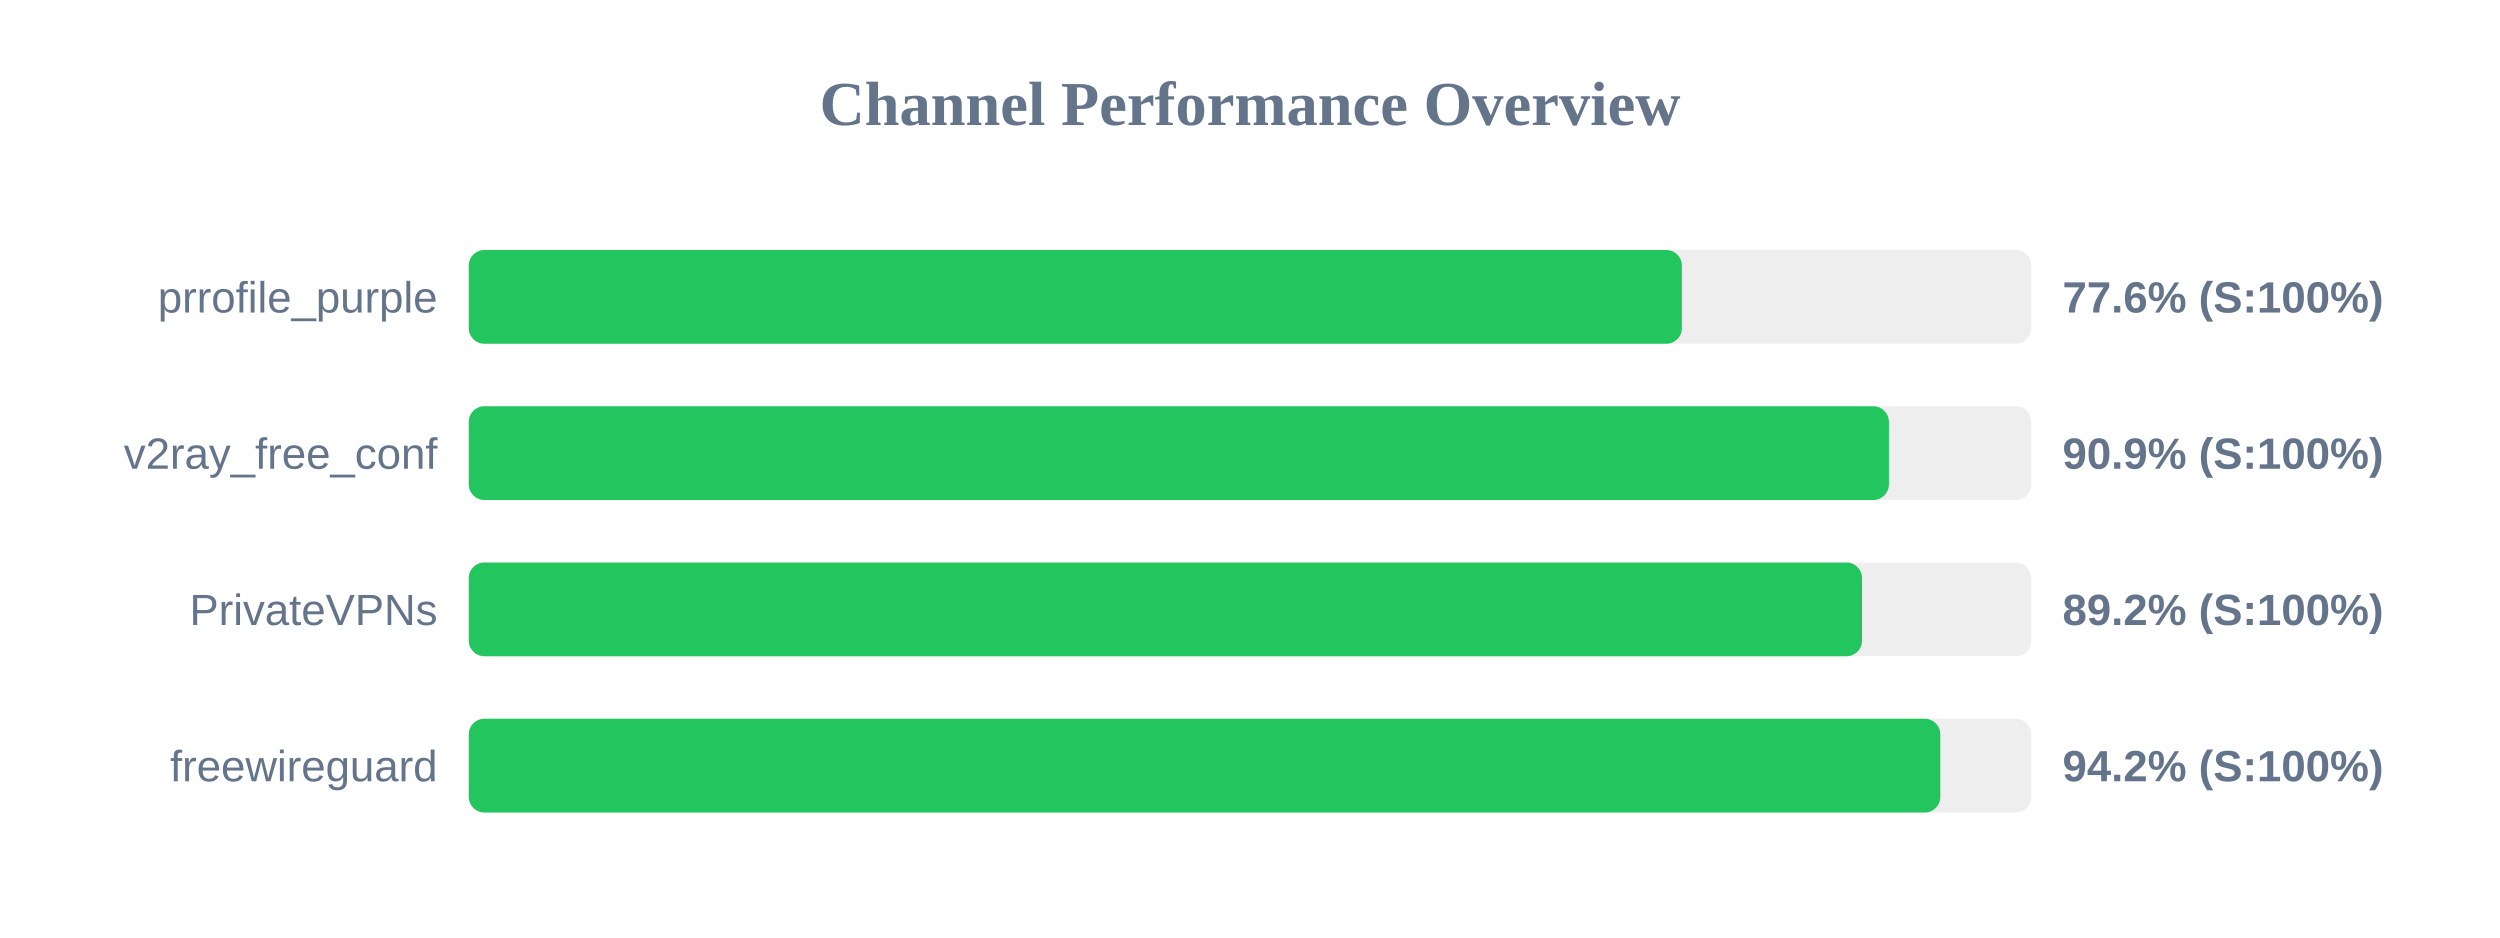
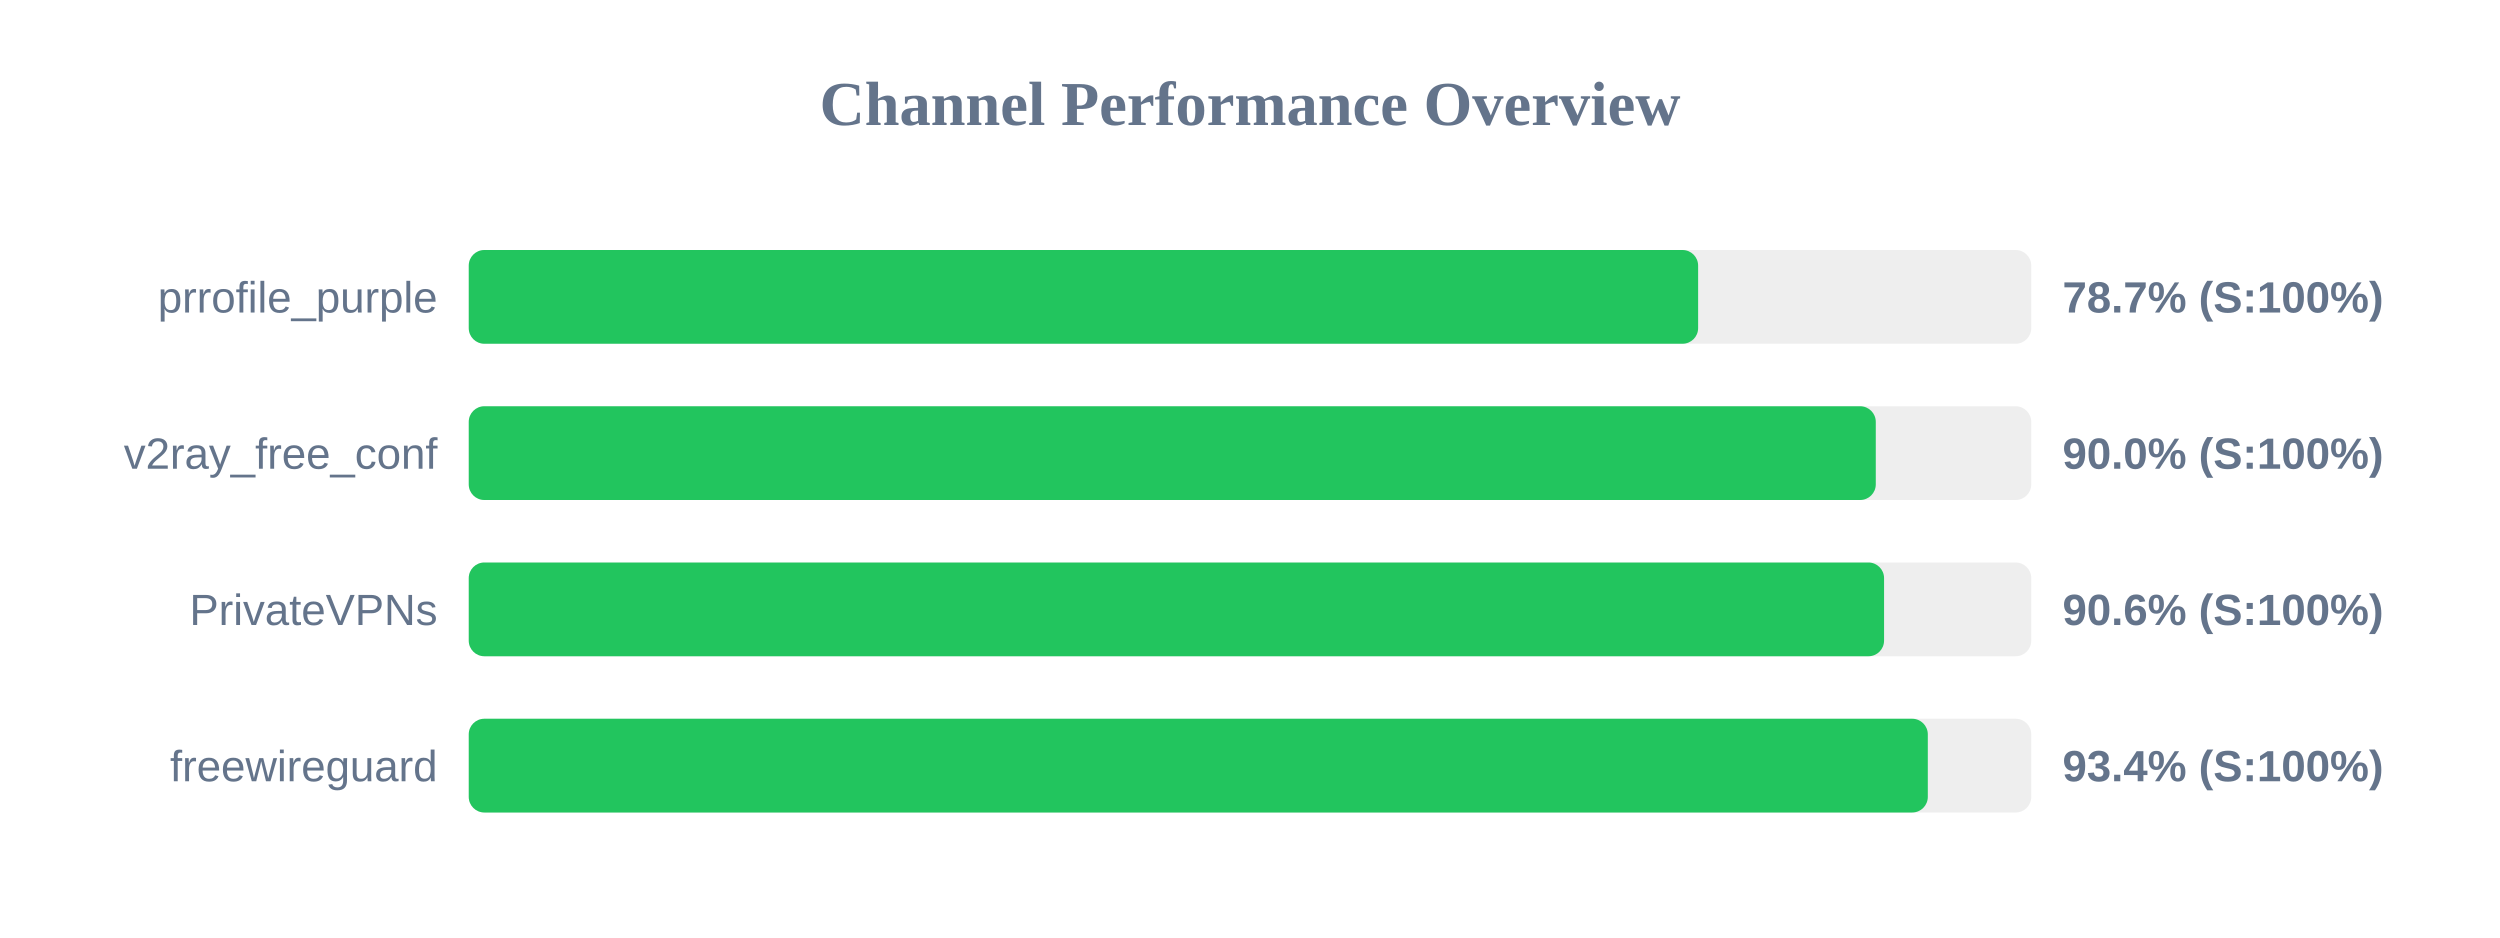
<svg xmlns="http://www.w3.org/2000/svg" width="800" height="300" version="1.1">
  <style>
        .row { font: 14px Arial; fill: #64748b; }
        .score { font: bold 14px Arial; fill: #64748b; }
    </style>
  <text x="400" y="40" text-anchor="middle" font-size="20px" font-weight="bold" fill="#64748b">Channel Performance Overview</text>
  <rect x="150" y="80" width="500" height="30" fill="#eee" rx="5" />
-   <rect x="150" y="80" width="388.2" height="30" fill="#22c55e" rx="5" />
+   <rect x="150" y="80" width="393.4" height="30" fill="#22c55e" rx="5" />
  <text x="140" y="100" text-anchor="end" class="row">prrofile_purple</text>
-   <text x="660" y="100" text-anchor="start" class="score">77.6% (S:100%)</text>
+   <text x="660" y="100" text-anchor="start" class="score">78.7% (S:100%)</text>
  <rect x="150" y="130" width="500" height="30" fill="#eee" rx="5" />
-   <rect x="150" y="130" width="454.45" height="30" fill="#22c55e" rx="5" />
+   <rect x="150" y="130" width="450.25" height="30" fill="#22c55e" rx="5" />
  <text x="140" y="150" text-anchor="end" class="row">v2ray_free_conf</text>
-   <text x="660" y="150" text-anchor="start" class="score">90.9% (S:100%)</text>
+   <text x="660" y="150" text-anchor="start" class="score">90.0% (S:100%)</text>
  <rect x="150" y="180" width="500" height="30" fill="#eee" rx="5" />
-   <rect x="150" y="180" width="445.85" height="30" fill="#22c55e" rx="5" />
+   <rect x="150" y="180" width="452.9" height="30" fill="#22c55e" rx="5" />
  <text x="140" y="200" text-anchor="end" class="row">PrivateVPNs</text>
-   <text x="660" y="200" text-anchor="start" class="score">89.2% (S:100%)</text>
+   <text x="660" y="200" text-anchor="start" class="score">90.6% (S:100%)</text>
  <rect x="150" y="230" width="500" height="30" fill="#eee" rx="5" />
-   <rect x="150" y="230" width="470.9" height="30" fill="#22c55e" rx="5" />
+   <rect x="150" y="230" width="466.9" height="30" fill="#22c55e" rx="5" />
  <text x="140" y="250" text-anchor="end" class="row">freewireguard</text>
-   <text x="660" y="250" text-anchor="start" class="score">94.2% (S:100%)</text>
+   <text x="660" y="250" text-anchor="start" class="score">93.4% (S:100%)</text>
</svg>
